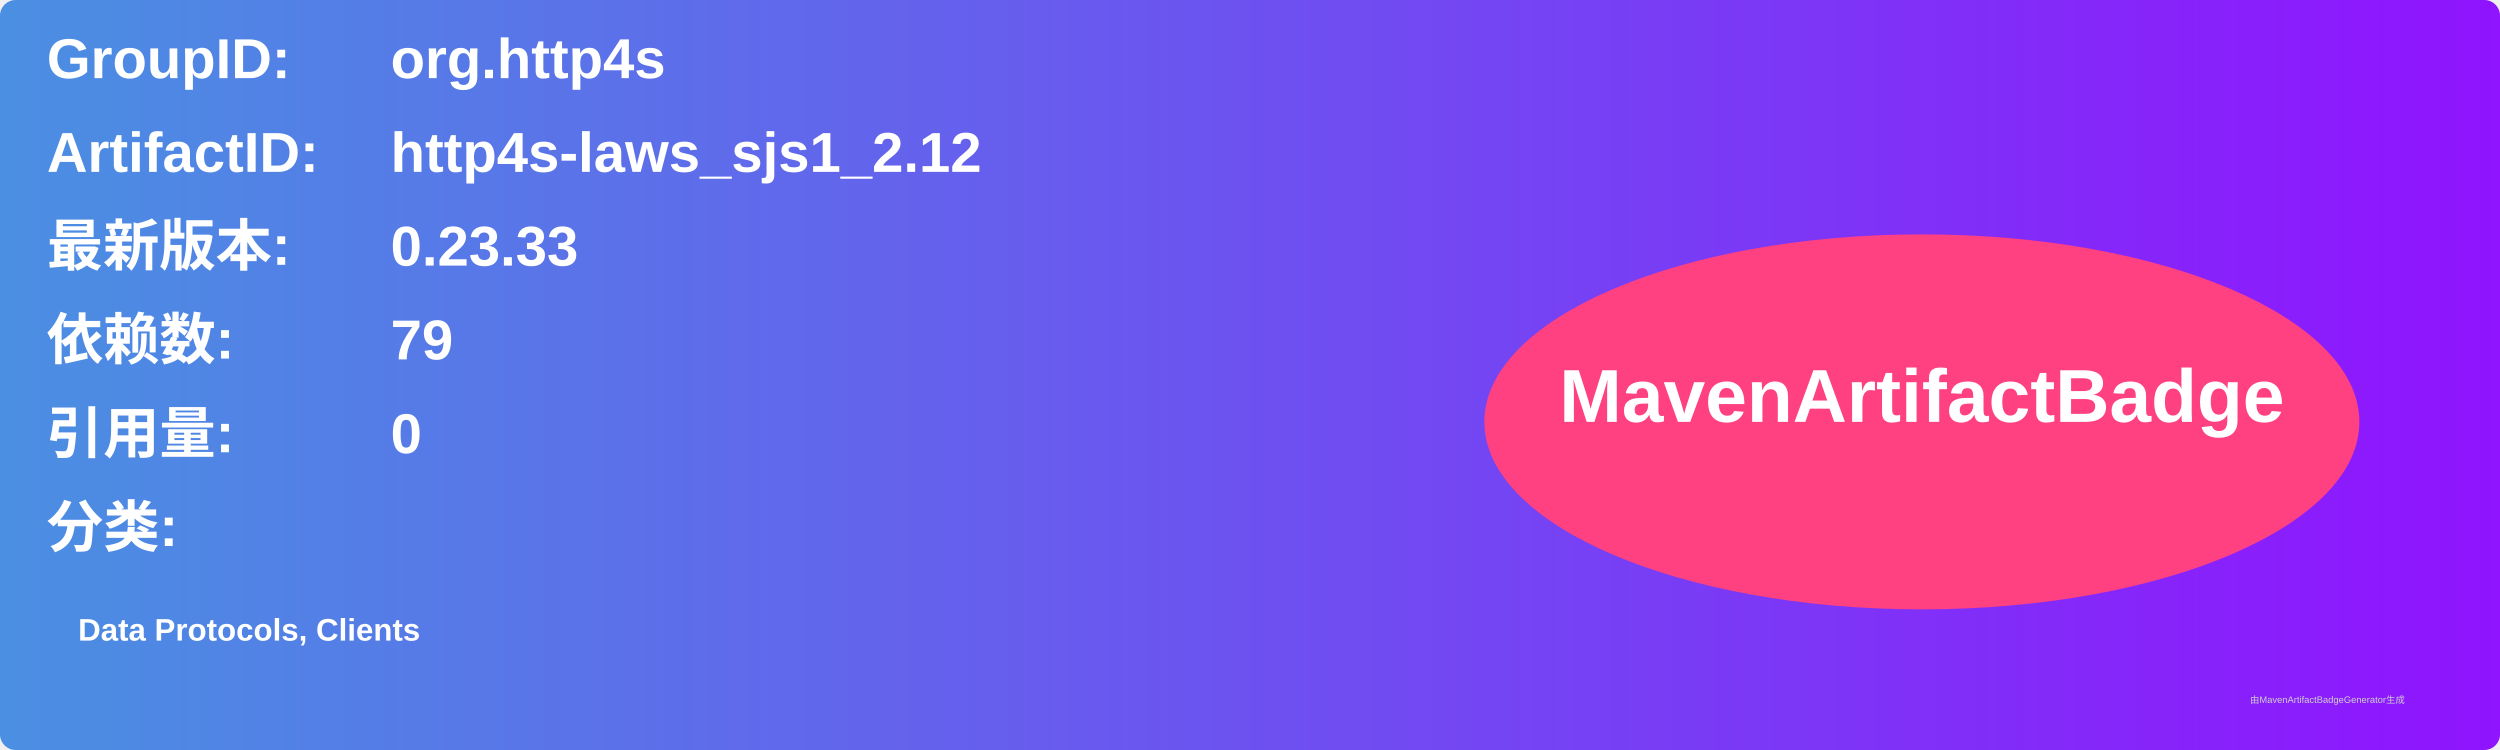
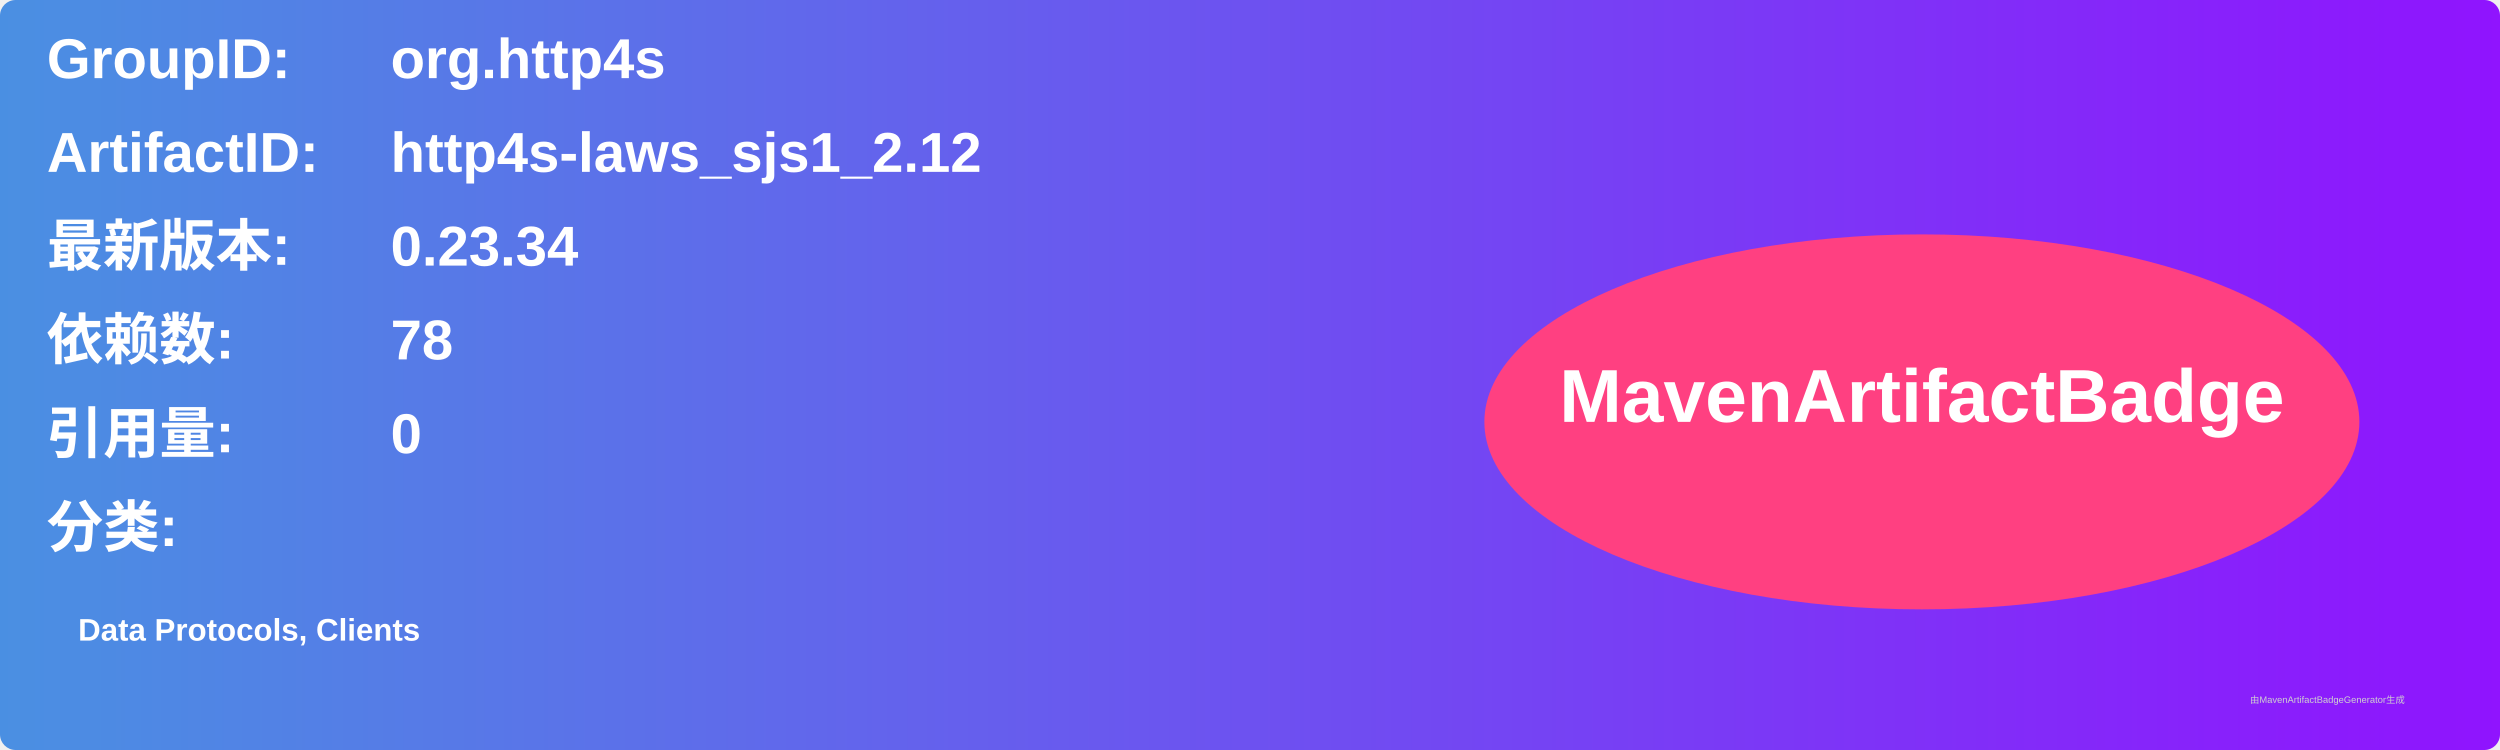
<svg xmlns="http://www.w3.org/2000/svg" width="800" height="240" viewBox="0 0 800 240">
  <linearGradient id="grad" x1="0%" y1="0%" x2="100%" y2="0%">
    <stop offset="0%" stop-color="#4a90e2" />
    <stop offset="100%" stop-color="#9013fe" />
  </linearGradient>
  <rect width="100%" height="100%" rx="5" ry="5" fill="url(#grad)" />
  <g transform="translate(15, 15)">
    <text x="0" y="10" font-family="Arial" font-size="18" fill="white" font-weight="bold" width="260">GroupID:</text>
    <text x="110" y="10" font-family="Arial" font-size="18" fill="white" font-weight="bold" width="460">org.http4s</text>
    <text x="0" y="40" font-family="Arial" font-size="18" fill="white" font-weight="bold" width="260">ArtifactID:</text>
    <text x="110" y="40" font-family="Arial" font-size="18" fill="white" font-weight="bold" width="460">http4s-laws_sjs1_2.12</text>
    <text x="0" y="70" font-family="Arial" font-size="18" fill="white" font-weight="bold">最新版本:</text>
    <text x="110" y="70" font-family="Arial" font-size="18" fill="white" font-weight="bold">
-       <tspan font-weight="bold">0.23.33</tspan>
+       <tspan font-weight="bold">0.23.34</tspan>
    </text>
    <text x="0" y="100" font-family="Arial" font-size="18" fill="white" font-weight="bold">依赖数: </text>
    <text x="110" y="100" font-family="Arial" font-size="18" fill="white">
-       <tspan font-weight="bold">79</tspan>
+       <tspan font-weight="bold">78</tspan>
    </text>
    <text x="0" y="130" font-family="Arial" font-size="18" fill="white" font-weight="bold">引用量: </text>
    <text x="110" y="130" font-family="Arial" font-size="18" fill="white">
      <tspan font-weight="bold">0</tspan>
    </text>
    <text x="0" y="160" font-family="Arial" font-size="18" fill="white" font-weight="bold">分类:</text>
    <text x="10" y="190" font-family="Arial" font-size="10" fill="white">
      <tspan font-weight="bold">Data Protocols, Clients</tspan>
    </text>
    <ellipse cx="600" cy="120" rx="140" ry="60" fill="#ff4081" />
    <text x="600" y="120" text-anchor="middle" font-family="Arial" font-size="24" fill="white" font-weight="bold">MavenArtifactBadge</text>
  </g>
  <text x="720" y="225" font-family="Arial" font-size="3" fill="#d0d0d0">由MavenArtifactBadgeGenerator生成</text>
</svg>
